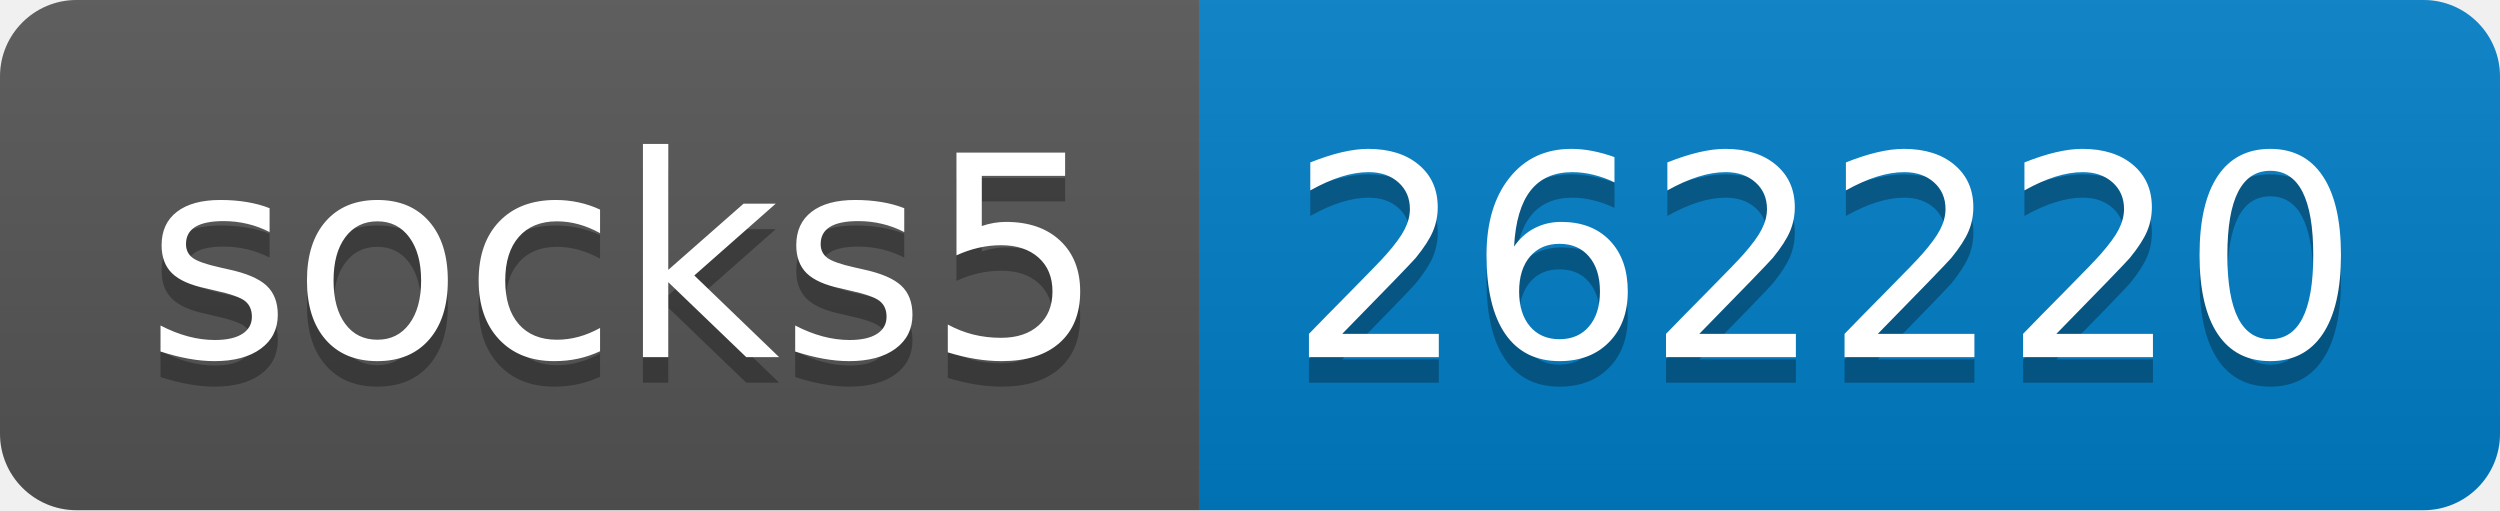
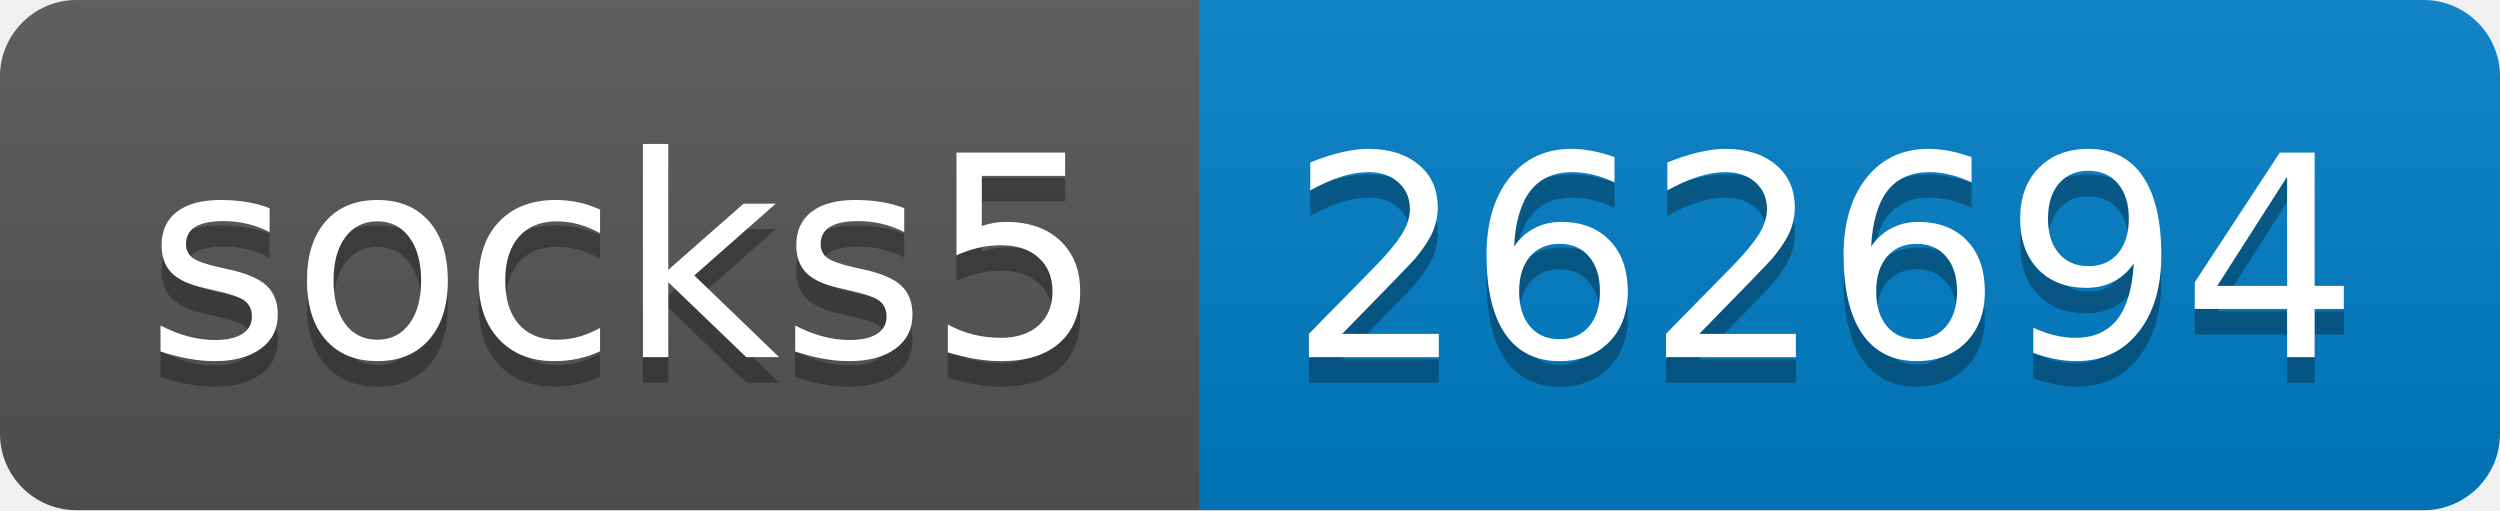
- <svg xmlns="http://www.w3.org/2000/svg" width="98" height="20" role="img" aria-label="socks5: 262220">
+ <svg xmlns="http://www.w3.org/2000/svg" width="98" height="20" role="img" aria-label="socks5: 262694">
  <linearGradient id="s" x2="0" y2="100%">
    <stop offset="0" stop-color="#bbb" stop-opacity=".1" />
    <stop offset="1" stop-opacity=".1" />
  </linearGradient>
  <clipPath id="r">
    <rect width="98" height="20" rx="3" fill="#fff" />
  </clipPath>
  <g clip-path="url(#r)">
    <rect width="47" height="20" fill="#555" />
    <rect x="47" width="51" height="20" fill="#007ec6" />
    <rect width="98" height="20" fill="url(#s)" />
  </g>
  <g fill="#fff" text-anchor="middle" font-family="Verdana,Geneva,DejaVu Sans,sans-serif" text-rendering="geometricPrecision" font-size="110">
    <text aria-hidden="true" x="245" y="150" fill="#010101" fill-opacity=".3" transform="scale(.1)" textLength="370">socks5</text>
    <text x="245" y="140" transform="scale(.1)" fill="#fff" textLength="370">socks5</text>
-     <text aria-hidden="true" x="715" y="150" fill="#010101" fill-opacity=".3" transform="scale(.1)" textLength="410">262220</text>
-     <text x="715" y="140" transform="scale(.1)" fill="#fff" textLength="410">262220</text>
+     <text aria-hidden="true" x="715" y="150" fill="#010101" fill-opacity=".3" transform="scale(.1)" textLength="410">262694</text>
+     <text x="715" y="140" transform="scale(.1)" fill="#fff" textLength="410">262694</text>
  </g>
</svg>
